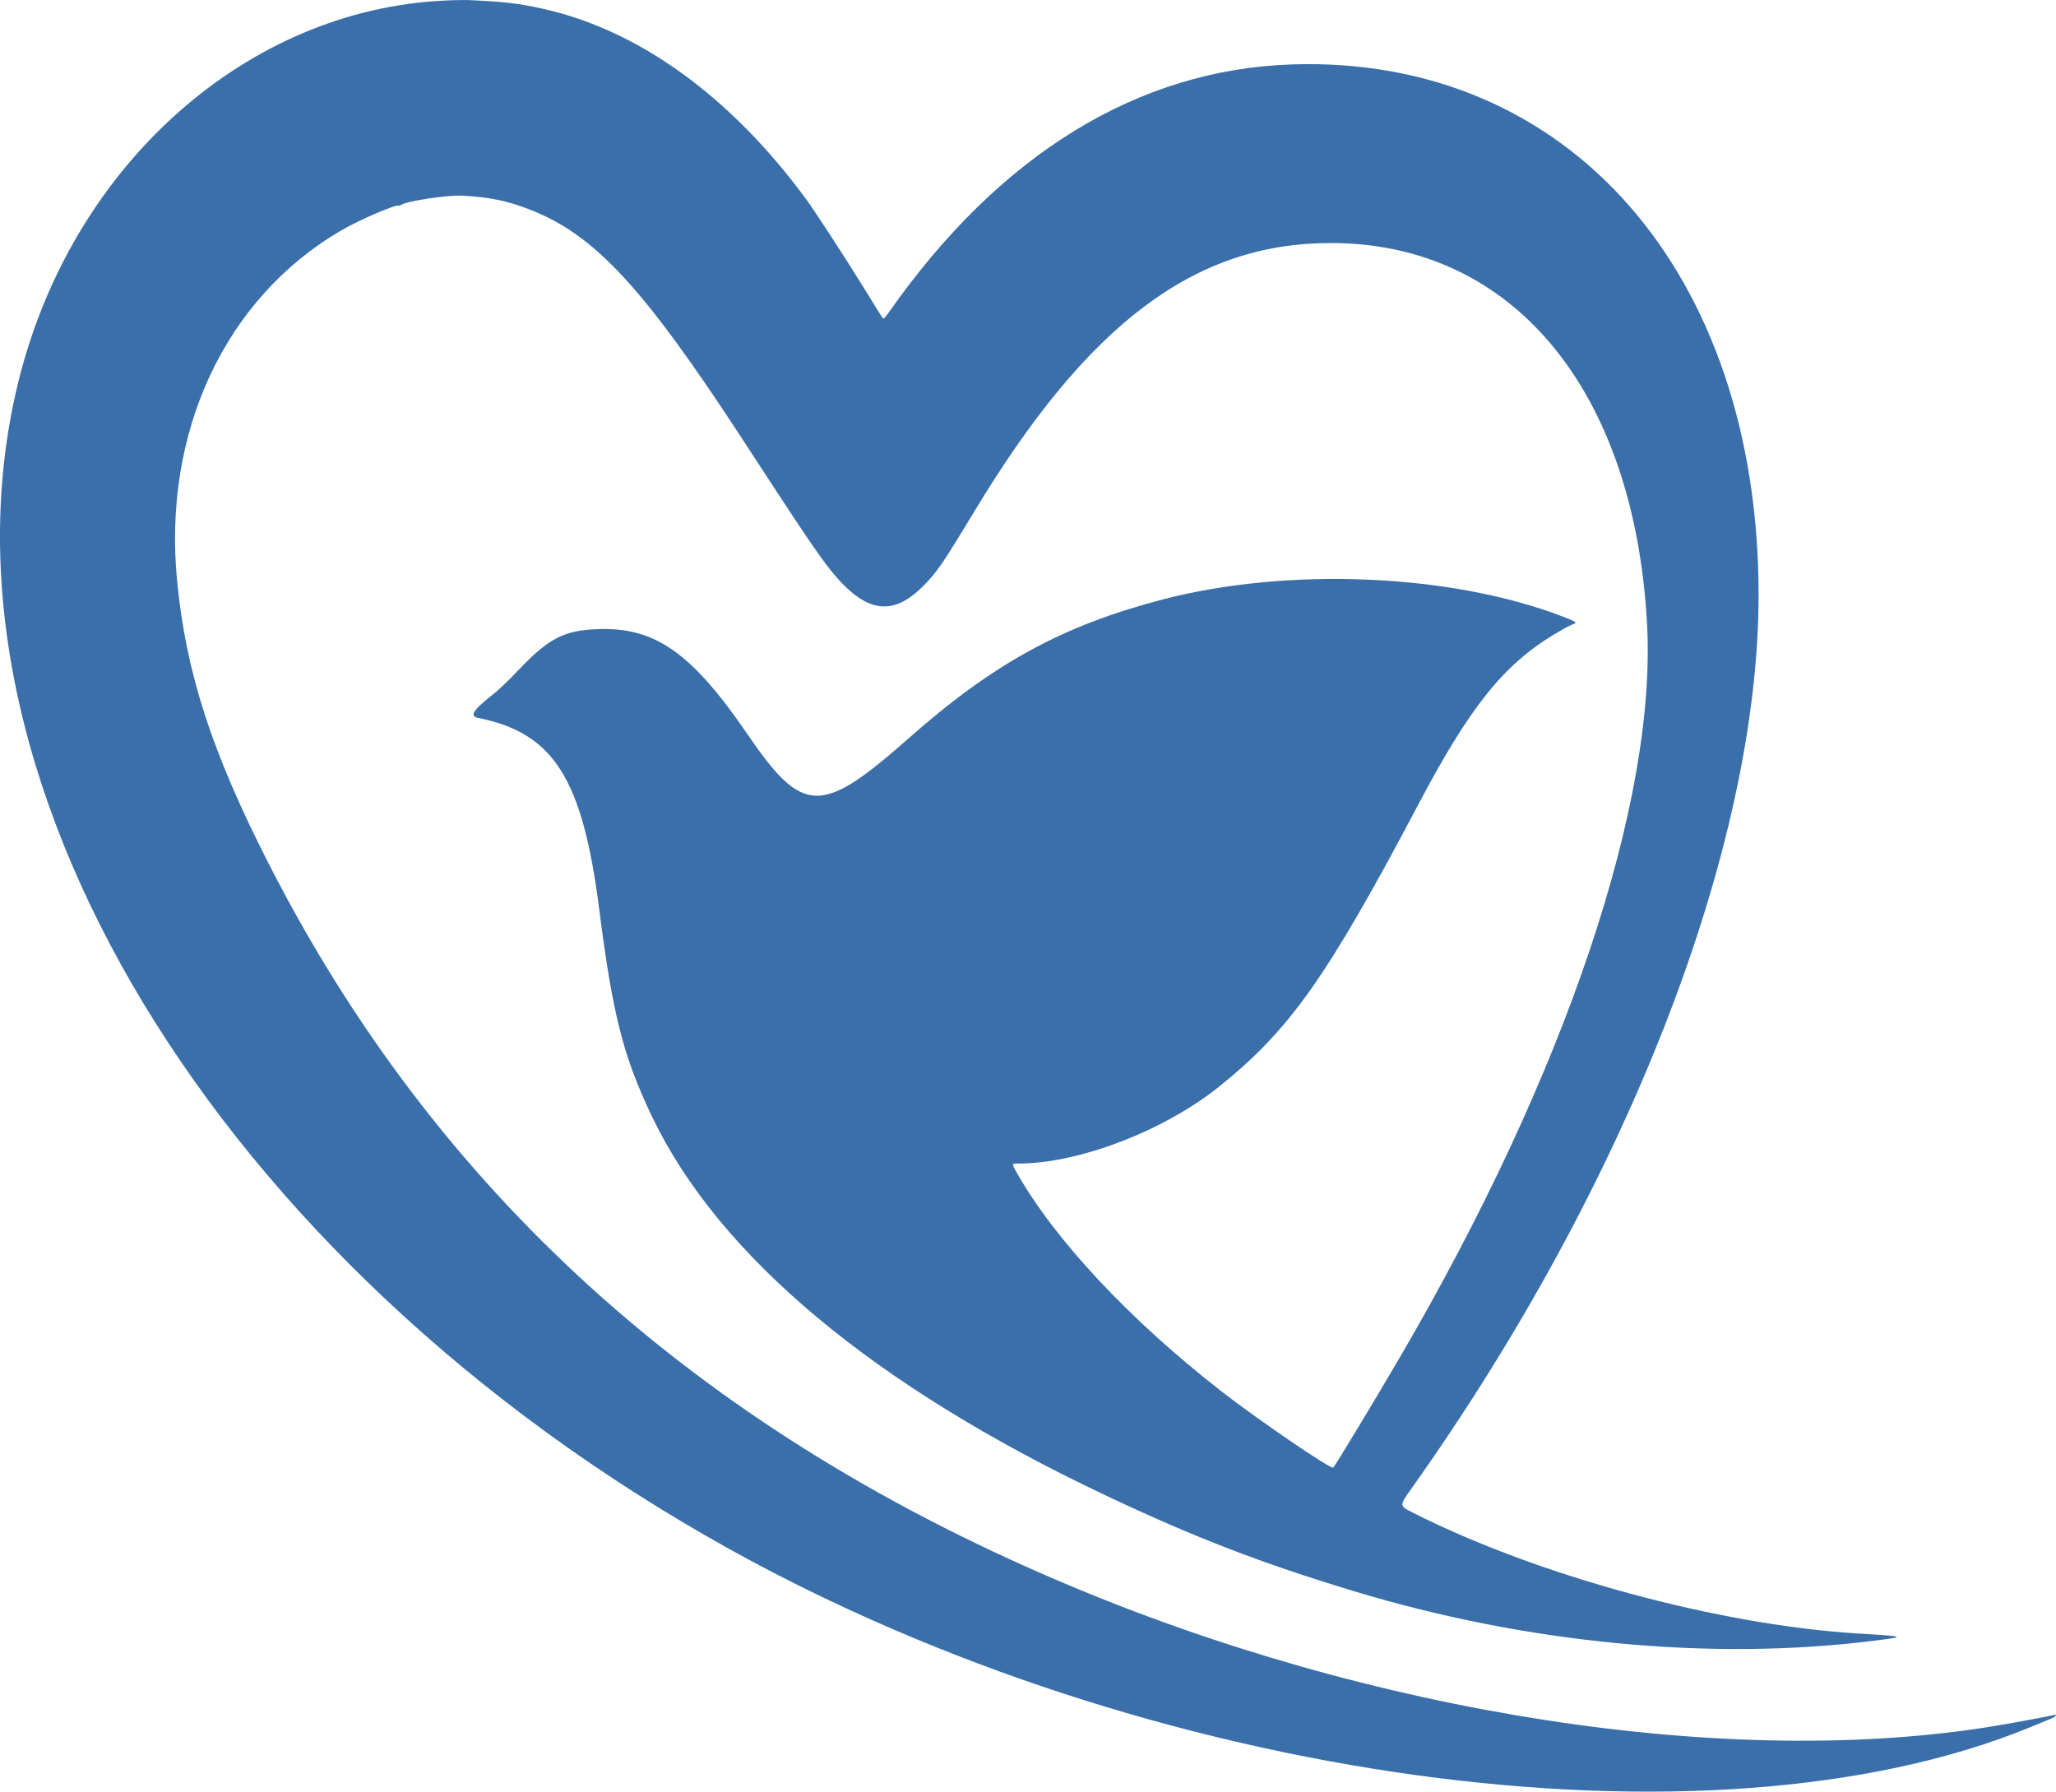
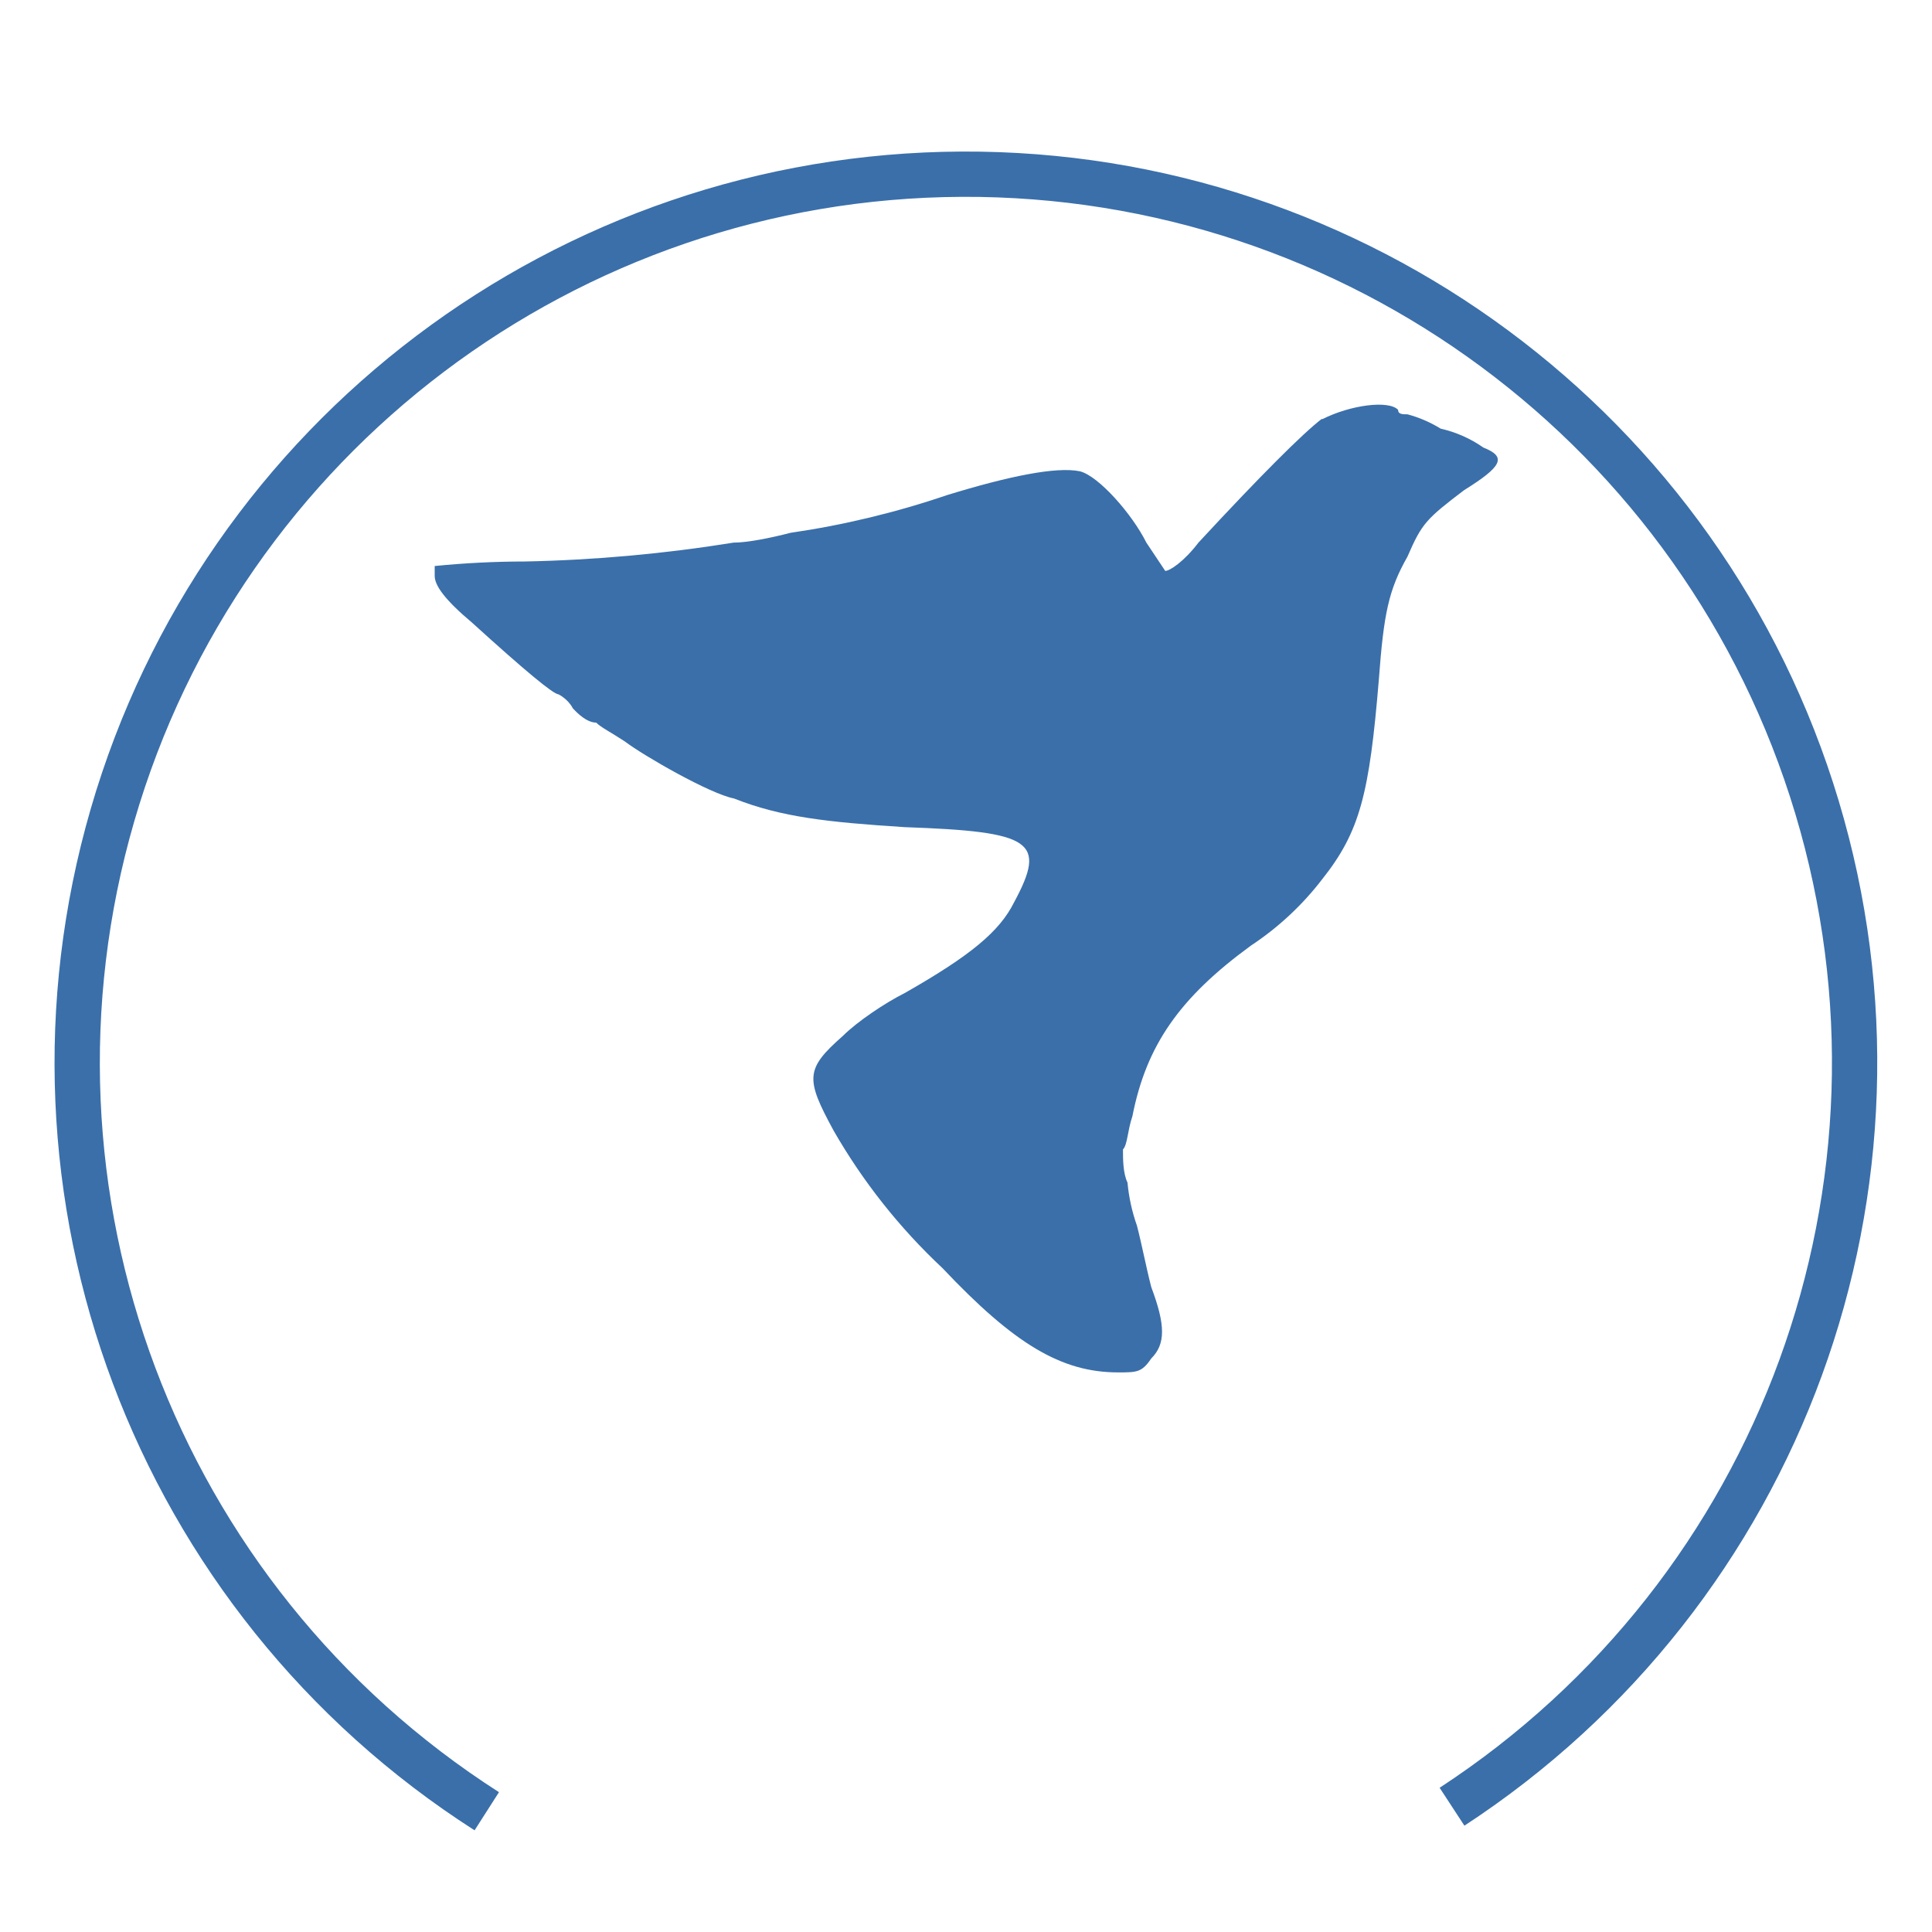
- <svg xmlns="http://www.w3.org/2000/svg" viewBox="0 0 1649.237 1437.213">
-   <path fill="#3a6faa" d="M356.665.456c-157.5 7.3-296.2 129.6-340.5 300.1-82.3 317.6 156 712.5 568.5 941.8 337.2 187.4 785.1 249 1043 143.5 7.7-3.2 15.7-6.4 17.8-7.3 3.7-1.5 5.3-3.8 1.9-2.8-2.4.7-31.5 6.1-45.7 8.5-212.5 35.6-500.5-8.7-751.5-115.7-292.3-124.5-500.8-313.7-634.6-575.7-45.7-89.5-66.4-153.3-73.5-227-11.6-119.3 38.4-226.5 131.3-280.8 14.6-8.7 46.8-22.4 46.8-20 0 .3.6.1 1.3-.5 3.8-3.2 37.6-8.3 49.7-7.6 22.7 1.4 35.7 4.1 54.2 11.3 51.9 20.3 90.7 62.3 169.9 183.6 40.6 62.3 50.8 77.7 62 93.5 32.2 45.5 55.8 52.5 83.4 24.6 11-11 15.7-18 40.5-59 91.1-151.3 177-216.1 286.5-216 145.5 0 243.1 117.5 253.5 305 8 143.7-65.2 361.2-198.3 588.9-21.4 36.6-50.8 85.3-53.4 88.4-1.5 1.8-60.6-38.5-89.8-61.3-73.4-57.1-133.6-121.4-164.3-175.7-4-7.1-4.1-6.9 1.8-6.9 48 0 116.4-26.2 160.5-61.5 57-45.7 86.7-87.7 160.3-227 41-77.6 67.8-111.2 108.7-136 5.9-3.5 12.2-7 14.1-7.7 4.9-1.7 4.6-2-7.5-6.7-89.5-34.3-219.9-39.8-320.6-13.6-80.6 21.1-135.6 51.1-204.4 111.9-69.9 61.7-84.3 61.2-129.1-4.4-44.2-64.6-73.8-85.4-119.4-83.7-27.3.9-39.8 7.4-64.2 33.2-7 7.5-16.2 16.2-20.4 19.4-15.6 12.2-18.8 17.2-11.8 18.6 60.8 12.1 83.9 48.6 97.3 153.5 10.7 84.4 19.4 118.3 42.2 166 53.8 112.6 178.8 216.8 365.3 304.8 70.1 33.1 123.5 53.7 197.5 76.1 138.5 42 286.4 56.2 416.5 40 27.6-3.4 27.2-3.6-11.5-5.9-112.1-6.9-257.4-46.3-357.6-97.1-10.7-5.4-10.7-5.4-.7-19.4 173.3-244.1 278.2-514.1 278.3-716.5 0-258.9-152.8-432.8-374-425.7-123.9 4-234.8 72.1-323.6 198.8-3.8 5.3-4.3 5.7-5.4 4.2-.7-1-6.8-10.8-13.5-21.8-15.7-25.4-40.2-63.1-47.6-73.2-60.6-82.4-134.4-135.7-211.4-152.7-20-4.4-30.9-5.6-59.5-6.9-2.7-.1-11.3 0-19 .4" />
+ <svg xmlns="http://www.w3.org/2000/svg" aria-label="Agape Counseling Services" viewBox="0 0 512 512">
+   <path fill="#3a6faa" fill-rule="evenodd" d="M350.3 111c-5 3.8-16.4 15.2-32.7 32.8-3.8 5-7.6 7.5-8.8 7.5l-5-7.5c-3.8-7.6-12.6-17.6-17.6-18.9-6.3-1.3-18.9 1.3-35.2 6.3a233 233 0 0 1-41.5 10c-5 1.3-11.3 2.6-15.1 2.6a397 397 0 0 1-55.3 5 244 244 0 0 0-23.9 1.2v2.6c0 2.5 2.5 6.2 10 12.5Q146 184 148 184s2.5 1.2 3.8 3.7c1.2 1.3 3.7 3.8 6.2 3.8 1.3 1.3 3.8 2.5 7.6 5 5 3.8 22.6 13.9 28.9 15.1 12.6 5 25.1 6.3 45.2 7.6 34 1.2 37.8 3.7 29 20-3.8 7.6-11.4 14-29 24-5 2.5-12.5 7.5-16.3 11.3-10 8.8-10 11.3-2.5 25.1a157 157 0 0 0 28.9 36.5c18.9 20 31.4 27.6 46.5 27.6 5 0 6.3 0 8.8-3.7 3.8-3.8 3.8-8.8 0-18.9-1.3-5-2.5-11.3-3.8-16.3a47 47 0 0 1-2.5-11.4c-1.2-2.5-1.2-6.2-1.2-8.8 1.2-1.2 1.2-5 2.5-8.8 3.7-18.8 12.5-31.4 31.4-45.2a78 78 0 0 0 18.9-17.6c10-12.6 12.5-22.6 15-52.8 1.3-17.6 2.6-23.9 7.6-32.7 3.8-8.8 5-10 15-17.6 10.1-6.3 11.4-8.8 5.1-11.3a32 32 0 0 0-11.3-5 33 33 0 0 0-8.8-3.8c-1.3 0-2.5 0-2.5-1.2-2.5-2.6-12.6-1.3-20.1 2.5" />
+   <path fill="none" stroke="#3a6faa" stroke-width="12" d="M129 480a235.5 235.5 0 1 1 255.8-1.2" />
</svg>
